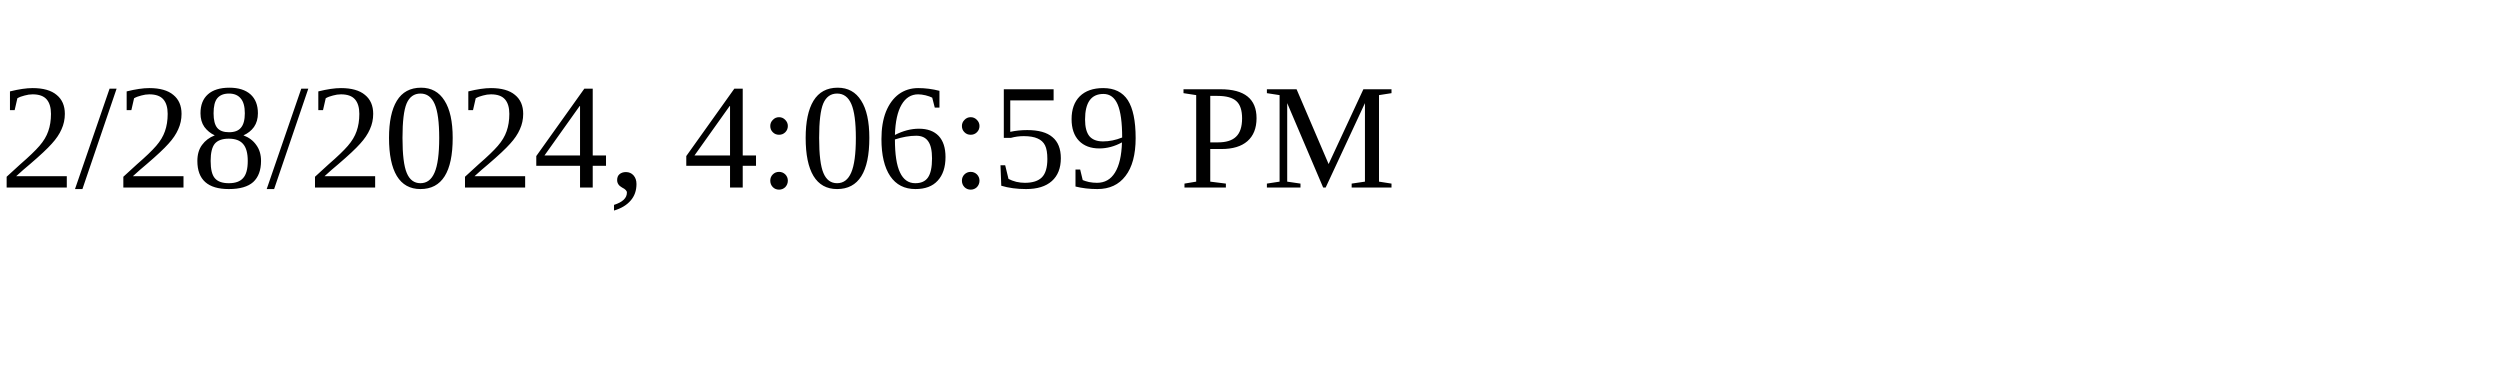
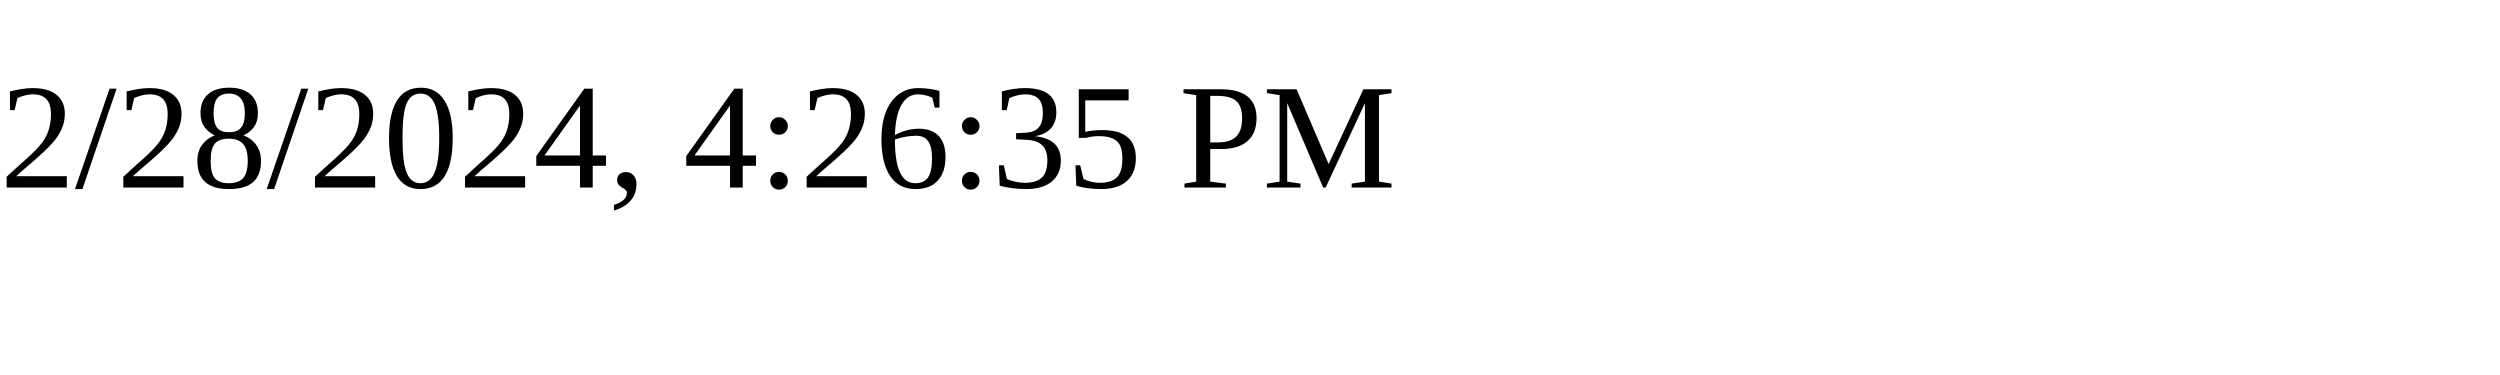
<svg xmlns="http://www.w3.org/2000/svg" height="30" width="200">
-   <text x="0" y="15">2/28/2024, 4:06:59 PM</text>
+   <text x="0" y="15">2/28/2024, 4:26:35 PM</text>
</svg>
